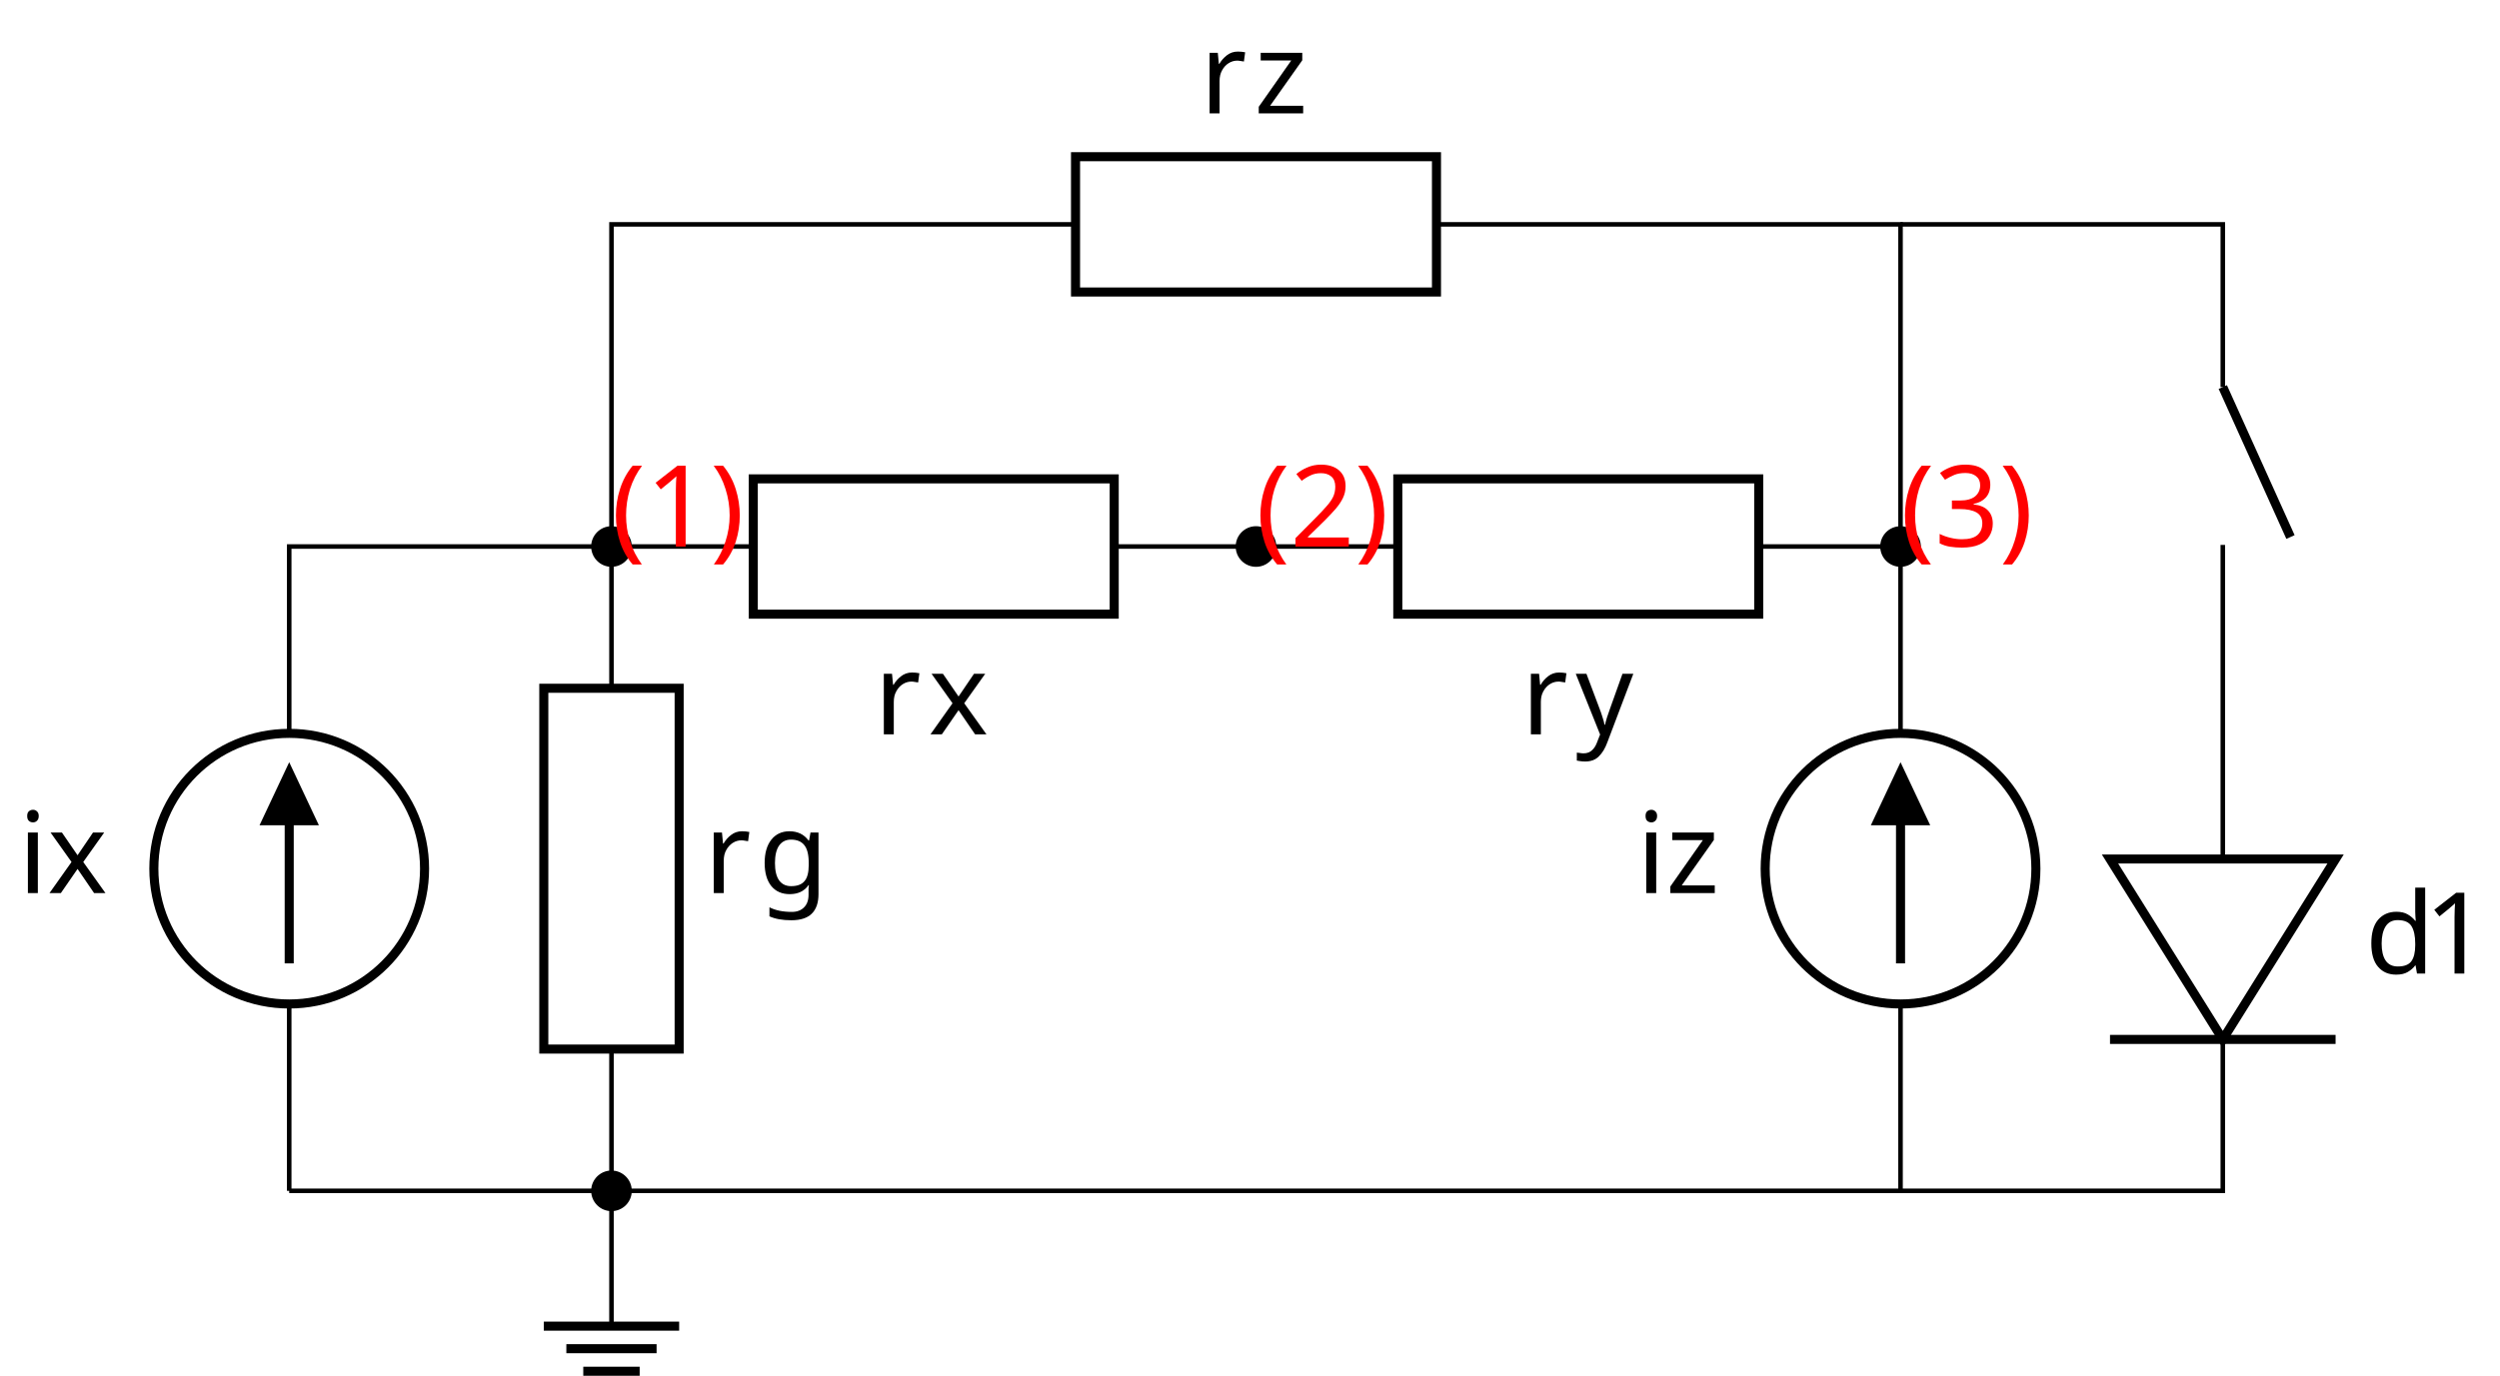
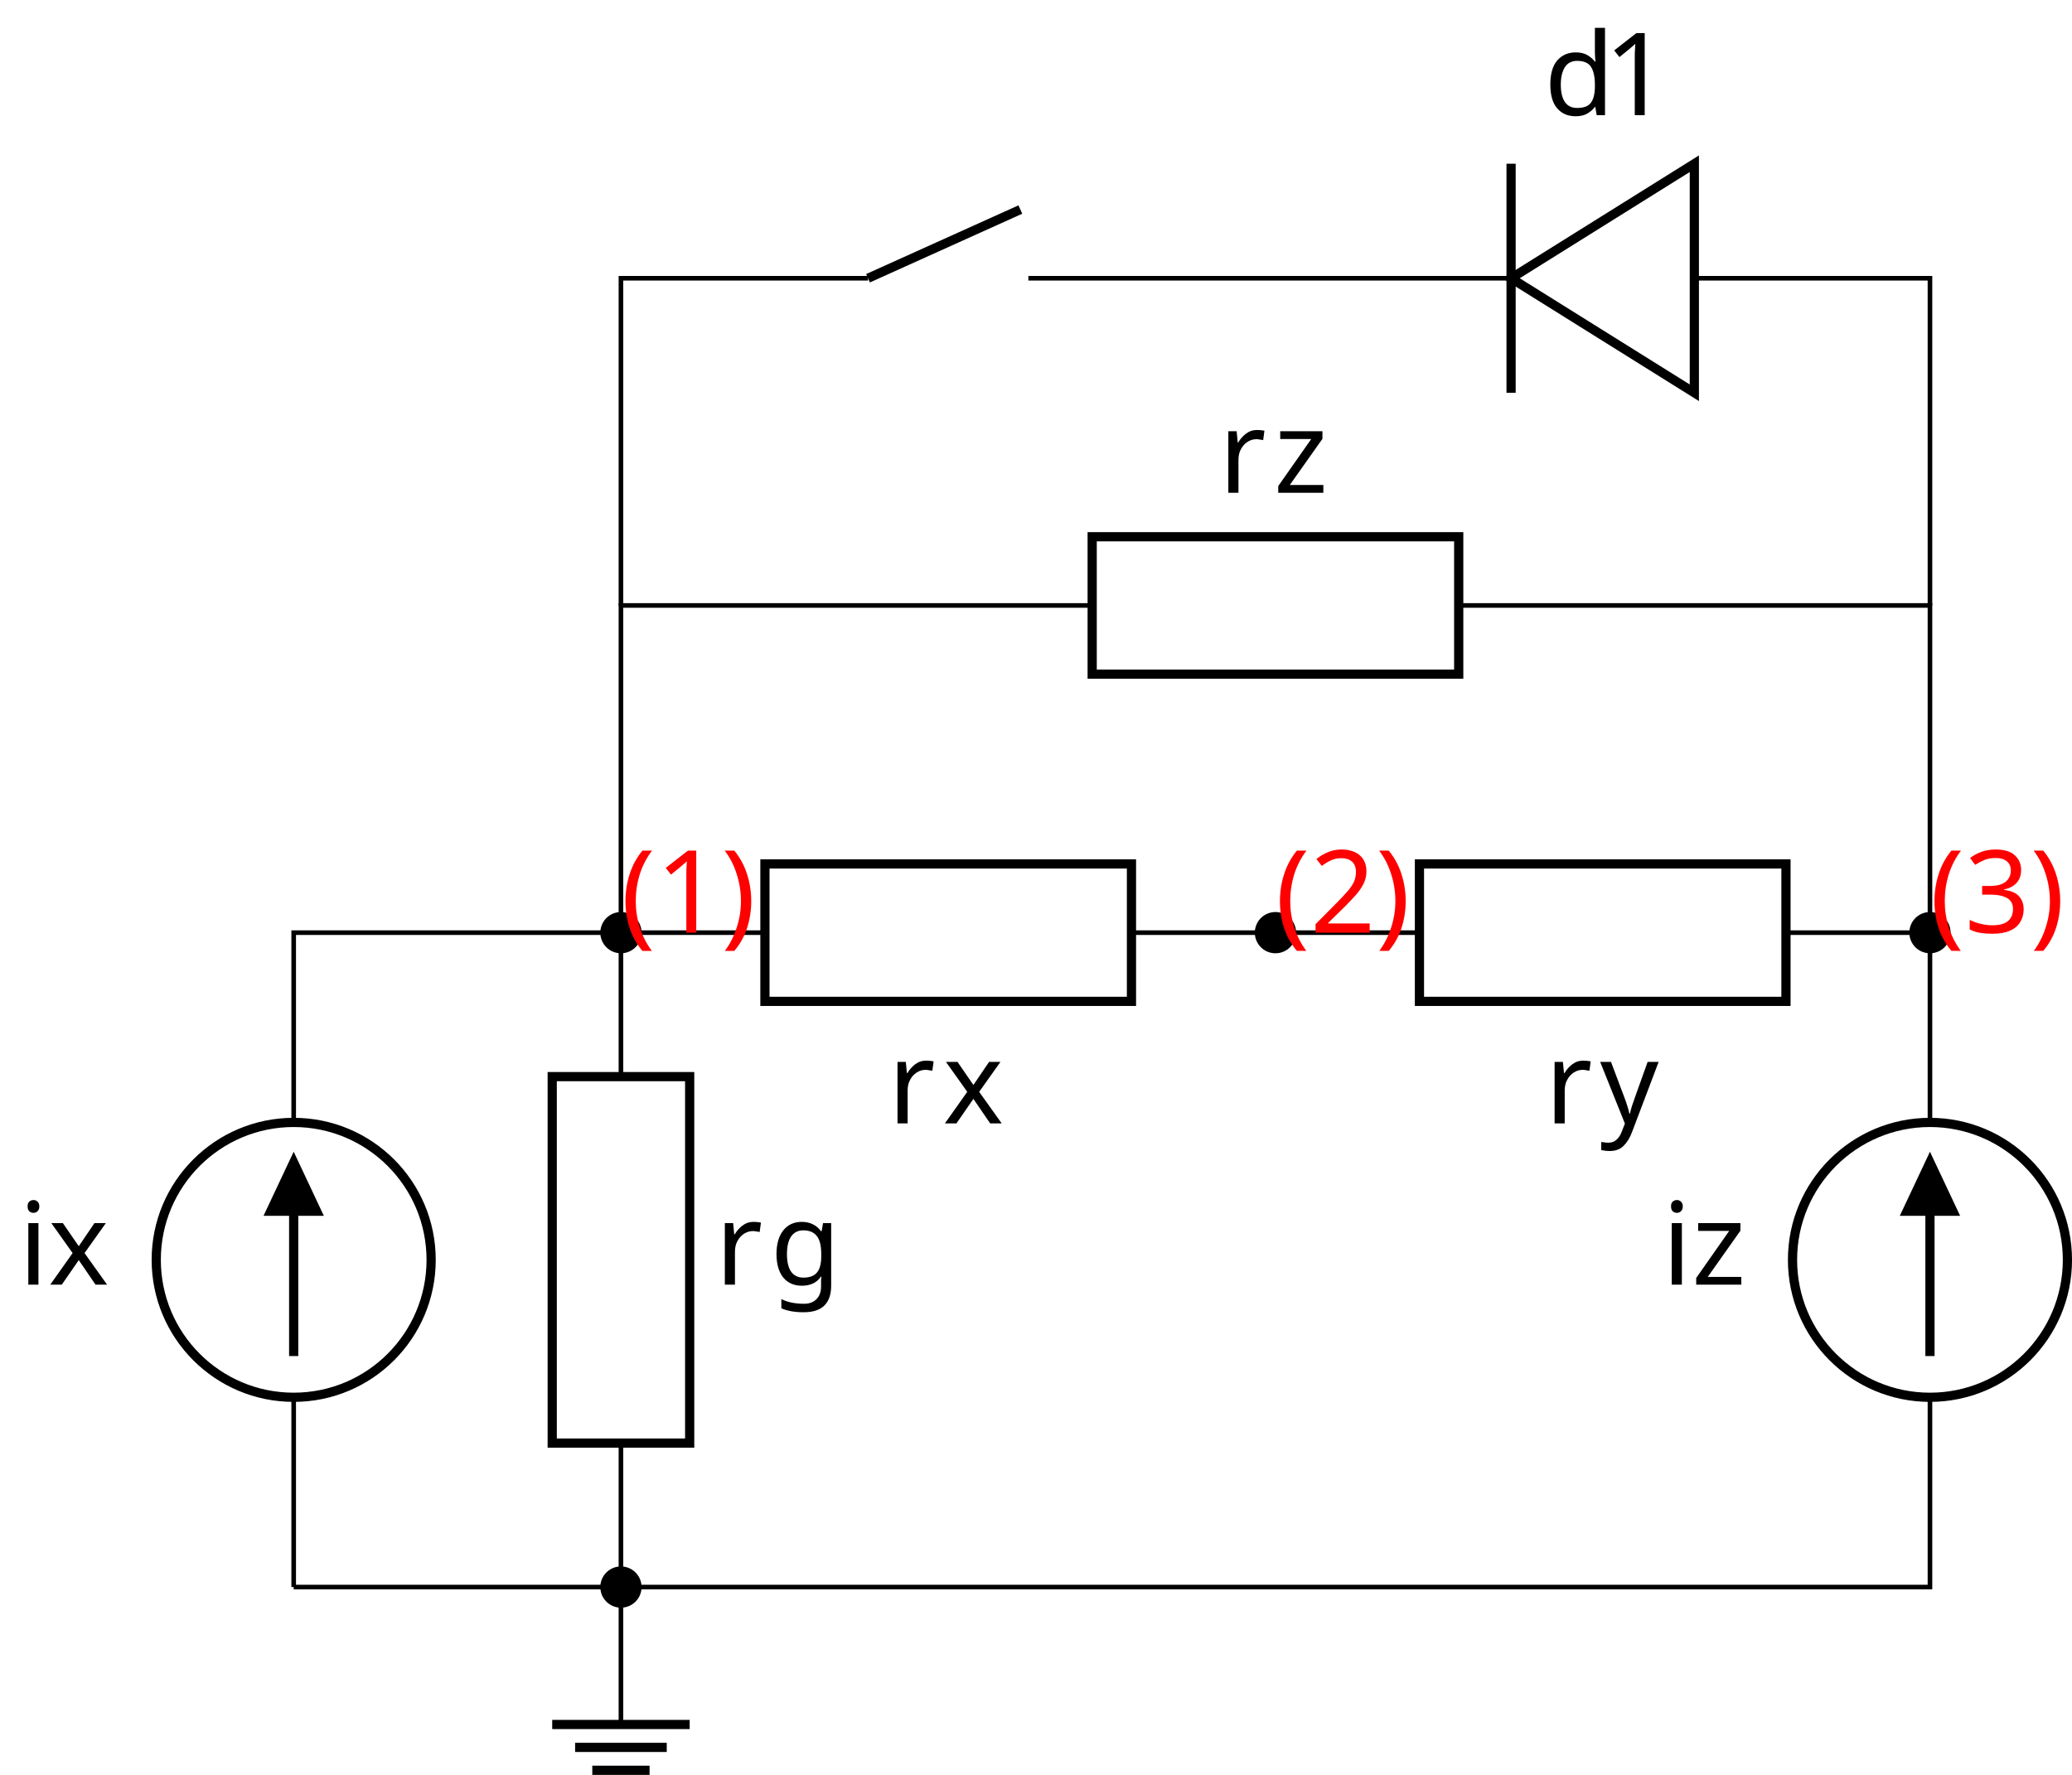
- <svg xmlns="http://www.w3.org/2000/svg" version="1.1" width="219.815pt" height="121.054pt" viewBox="0 0 219.815 121.054">
+ <svg xmlns="http://www.w3.org/2000/svg" version="1.1" width="179.476pt" height="153.766pt" viewBox="0 0 179.476 153.766">
  <defs>
    <font id="LYRVPX-CMR10" horiz-adv-x="0">
      <font-face font-family="LYRVPX-CMR10" units-per-em="1000" ascent="750" descent="250" />
      <glyph unicode="(" horiz-adv-x="388" vert-adv-y="388" glyph-name="parenleft" d="M331-240C331-237 331-235 314-218C189-92 157 97 157 250C157 424 195 598 318 723C331 735 331 737 331 740C331 747 327 750 321 750C311 750 221 682 162 555C111 445 99 334 99 250C99 172 110 51 165-62C225-185 311-250 321-250C327-250 331-247 331-240Z" />
      <glyph unicode=")" horiz-adv-x="388" vert-adv-y="388" glyph-name="parenright" d="M289 250C289 328 278 449 223 562C163 685 77 750 67 750C61 750 57 746 57 740C57 737 57 735 76 717C174 618 231 459 231 250C231 79 194-97 70-223C57-235 57-237 57-240C57-246 61-250 67-250C77-250 167-182 226-55C277 55 289 166 289 250Z" />
      <glyph unicode="1" horiz-adv-x="500" vert-adv-y="500" glyph-name="one" d="M294 640C294 664 294 666 271 666C209 602 121 602 89 602V571C109 571 168 571 220 597V79C220 43 217 31 127 31H95V0C130 3 217 3 257 3S384 3 419 0V31H387C297 31 294 42 294 79V640Z" />
      <glyph unicode="2" horiz-adv-x="500" vert-adv-y="500" glyph-name="two" d="M127 77L233 180C389 318 449 372 449 472C449 586 359 666 237 666C124 666 50 574 50 485C50 429 100 429 103 429C120 429 155 441 155 482C155 508 137 534 102 534C94 534 92 534 89 533C112 598 166 635 224 635C315 635 358 554 358 472C358 392 308 313 253 251L61 37C50 26 50 24 50 0H421L449 174H424C419 144 412 100 402 85C395 77 329 77 307 77H127Z" />
      <glyph unicode="3" horiz-adv-x="500" vert-adv-y="500" glyph-name="three" d="M290 352C372 379 430 449 430 528C430 610 342 666 246 666C145 666 69 606 69 530C69 497 91 478 120 478C151 478 171 500 171 529C171 579 124 579 109 579C140 628 206 641 242 641C283 641 338 619 338 529C338 517 336 459 310 415C280 367 246 364 221 363C213 362 189 360 182 360C174 359 167 358 167 348C167 337 174 337 191 337H235C317 337 354 269 354 171C354 35 285 6 241 6C198 6 123 23 88 82C123 77 154 99 154 137C154 173 127 193 98 193C74 193 42 179 42 135C42 44 135-22 244-22C366-22 457 69 457 171C457 253 394 331 290 352Z" />
    </font>
    <font id="BJPIVA-CMMI10" horiz-adv-x="0">
      <font-face font-family="BJPIVA-CMMI10" units-per-em="1000" ascent="750" descent="250" />
      <glyph unicode="d" horiz-adv-x="520" vert-adv-y="520" glyph-name="d" d="M516 683C516 684 516 694 503 694C488 694 393 685 376 683C368 682 362 677 362 664C362 652 371 652 386 652C434 652 436 645 436 635L433 615L373 378C355 415 326 442 281 442C164 442 40 295 40 149C40 55 95-11 173-11C193-11 243-7 303 64C311 22 346-11 394-11C429-11 452 12 468 44C485 80 498 141 498 143C498 153 489 153 486 153C476 153 475 149 472 135C455 70 437 11 396 11C369 11 366 37 366 57C366 81 368 88 372 105L516 683ZM308 119C303 101 303 99 288 82C244 27 203 11 175 11C125 11 111 66 111 105C111 155 143 278 166 324C197 383 242 420 282 420C347 420 361 338 361 332S359 320 358 315L308 119Z" />
      <glyph unicode="g" horiz-adv-x="476" vert-adv-y="476" glyph-name="g" d="M471 377C472 383 474 388 474 395C474 412 462 422 445 422C435 422 408 415 404 379C386 416 351 442 311 442C197 442 73 302 73 158C73 59 134 0 206 0C265 0 312 47 322 58L323 57C302-32 290-73 290-75C286-84 252-183 146-183C127-183 94-182 66-173C96-164 107-138 107-121C107-105 96-86 69-86C47-86 15-104 15-144C15-185 52-205 148-205C273-205 345-127 360-67L471 377ZM341 128C335 102 312 77 290 58C269 40 238 22 209 22C159 22 144 74 144 114C144 162 173 280 200 331C227 380 270 420 312 420C378 420 392 339 392 334S390 323 389 319L341 128Z" />
      <glyph unicode="i" horiz-adv-x="344" vert-adv-y="344" glyph-name="i" d="M284 625C284 645 270 661 247 661C220 661 193 635 193 608C193 589 207 572 231 572C254 572 284 595 284 625ZM208 249C220 278 220 280 230 307C238 327 243 341 243 360C243 405 211 442 161 442C67 442 29 297 29 288C29 278 39 278 41 278C51 278 52 280 57 296C84 390 124 420 158 420C166 420 183 420 183 388C183 367 176 346 172 336C164 310 119 194 103 151C93 125 80 92 80 71C80 24 114-11 162-11C256-11 293 134 293 143C293 153 284 153 281 153C271 153 271 150 266 135C248 72 215 11 164 11C147 11 140 21 140 44C140 69 146 83 169 144L208 249Z" />
      <glyph unicode="r" horiz-adv-x="451" vert-adv-y="451" glyph-name="r" d="M88 59C85 44 79 21 79 16C79-2 93-11 108-11C120-11 138-3 145 17C147 21 181 157 185 175C193 208 211 278 217 305C221 318 249 365 273 387C281 394 310 420 353 420C379 420 394 408 395 408C365 403 343 379 343 353C343 337 354 318 381 318S436 341 436 377C436 412 404 442 353 442C288 442 244 393 225 365C217 410 181 442 134 442C88 442 69 403 60 385C42 351 29 291 29 288C29 278 39 278 41 278C51 278 52 279 58 301C75 372 95 420 131 420C148 420 162 412 162 374C162 353 159 342 146 290L88 59Z" />
      <glyph unicode="x" horiz-adv-x="571" vert-adv-y="571" glyph-name="x" d="M334 302C340 328 363 420 433 420C438 420 462 420 483 407C455 402 435 377 435 353C435 337 446 318 473 318C495 318 527 336 527 376C527 428 468 442 434 442C376 442 341 389 329 366C304 432 250 442 221 442C117 442 60 313 60 288C60 278 70 278 72 278C80 278 83 280 85 289C119 395 185 420 219 420C238 420 273 411 273 353C273 322 256 255 219 115C203 53 168 11 124 11C118 11 95 11 74 24C99 29 121 50 121 78C121 105 99 113 84 113C54 113 29 87 29 55C29 9 79-11 123-11C189-11 225 59 228 65C240 28 276-11 336-11C439-11 496 118 496 143C496 153 487 153 484 153C475 153 473 149 471 142C438 35 370 11 338 11C299 11 283 43 283 77C283 99 289 121 300 165L334 302Z" />
      <glyph unicode="y" horiz-adv-x="490" vert-adv-y="490" glyph-name="y" d="M486 381C490 395 490 397 490 404C490 422 476 431 461 431C451 431 435 425 426 410C424 405 416 374 412 356C405 330 398 303 392 276L347 96C343 81 300 11 234 11C183 11 172 55 172 92C172 138 189 200 223 288C239 329 243 340 243 360C243 405 211 442 161 442C66 442 29 297 29 288C29 278 39 278 41 278C51 278 52 280 57 296C84 390 124 420 158 420C166 420 183 420 183 388C183 363 173 337 166 318C126 212 108 155 108 108C108 19 171-11 230-11C269-11 303 6 331 34C318-18 306-67 266-120C240-154 202-183 156-183C142-183 97-180 80-141C96-141 109-141 123-129C133-120 143-107 143-88C143-57 116-53 106-53C83-53 50-69 50-118C50-168 94-205 156-205C259-205 362-114 390-1L486 381Z" />
      <glyph unicode="z" horiz-adv-x="465" vert-adv-y="465" glyph-name="z" d="M133 83C187 141 216 166 252 197C252 198 314 251 350 287C445 380 467 428 467 432C467 442 458 442 456 442C449 442 446 440 441 431C411 383 390 367 366 367S330 382 315 399C296 422 279 442 246 442C171 442 125 349 125 328C125 323 128 317 137 317S148 322 150 328C169 374 227 375 235 375C256 375 275 368 298 360C338 345 349 345 375 345C339 302 255 230 236 214L146 130C78 63 43 6 43-1C43-11 53-11 55-11C63-11 65-9 71 2C94 37 124 64 156 64C179 64 189 55 214 26C231 5 249-11 278-11C377-11 435 116 435 143C435 148 431 153 423 153C414 153 412 147 409 140C386 75 322 56 289 56C269 56 251 62 230 69C196 82 181 86 160 86C158 86 142 86 133 83Z" />
    </font>
  </defs>
  <style type="text/css">
text.f0 {font-family:BJPIVA-CMMI10;font-size:9.96px}
text.f1 {font-family:LYRVPX-CMR10;font-size:9.96px}

</style>
  <g id="page1">
-     <path d="M25.439 104.781V88.34M25.439 64.528V48.087H53.786L53.786 60.56M53.786 92.308L53.786 104.781H25.439H167.173L167.173 88.34M167.173 64.528L167.173 48.087H154.7M122.952 48.087H110.479H98.007M66.258 48.087H53.786V19.741H82.133L94.605 19.741M126.354 19.741L138.826 19.741H167.173V48.087" stroke="#000" fill="none" stroke-width=".399" stroke-miterlimit="10" />
-     <path d="M13.533 76.434C13.533 83.01 18.864 88.34 25.439 88.34S37.345 83.01 37.345 76.434C37.345 69.859 32.014 64.528 25.439 64.528S13.533 69.859 13.533 76.434Z" stroke="#000" fill="none" stroke-width=".797" stroke-miterlimit="10" />
-     <path d="M25.439 84.768V68.1" stroke="#000" fill="none" stroke-width=".797" stroke-miterlimit="10" />
-     <path d="M25.439 72.218H27.423L25.439 68.001L23.455 72.218Z" />
-     <path d="M25.439 72.218H27.423L25.439 68.001L23.455 72.218Z" stroke="#000" fill="none" stroke-width=".797" stroke-miterlimit="10" />
-     <text class="f0" x="1.609" y="-42.463" transform="matrix(1.000261 0 0 1.000261 0 121.054)">ix</text>
-     <path d="M47.833 92.308V60.56H59.739V92.308Z" stroke="#000" fill="none" stroke-width=".797" stroke-miterlimit="10" />
-     <text class="f0" x="61.926" y="-42.463" transform="matrix(1.000261 0 0 1.000261 -.000004 121.054)">r<tspan x="66.697">g</tspan>
+     <path d="M25.439 137.493V121.052M25.439 97.24V80.799H53.786L53.786 93.272M53.786 125.02L53.786 137.493H25.439H167.173L167.173 121.052M167.173 97.24L167.173 80.799H154.7M122.952 80.799H110.479H98.007M66.258 80.799H53.786V52.453H82.133L94.605 52.453M126.354 52.453L138.826 52.453H167.173V80.799" stroke="#000" fill="none" stroke-width=".399" stroke-miterlimit="10" />
+     <path d="M13.533 109.146C13.533 115.722 18.864 121.052 25.439 121.052S37.345 115.722 37.345 109.146C37.345 102.571 32.014 97.24 25.439 97.24S13.533 102.571 13.533 109.146Z" stroke="#000" fill="none" stroke-width=".797" stroke-miterlimit="10" />
+     <path d="M25.439 117.48V100.812" stroke="#000" fill="none" stroke-width=".797" stroke-miterlimit="10" />
+     <path d="M25.439 104.93H27.423L25.439 100.713L23.455 104.93Z" />
+     <path d="M25.439 104.93H27.423L25.439 100.713L23.455 104.93Z" stroke="#000" fill="none" stroke-width=".797" stroke-miterlimit="10" />
+     <text class="f0" x="1.609" y="-42.463" transform="matrix(1.000261 0 0 1.000261 0 153.766)">ix</text>
+     <path d="M47.833 125.02V93.272H59.739V125.02Z" stroke="#000" fill="none" stroke-width=".797" stroke-miterlimit="10" />
+     <text class="f0" x="61.926" y="-42.463" transform="matrix(1.000261 0 0 1.000261 -.000004 153.766)">r<tspan x="66.697">g</tspan>
    </text>
-     <path d="M155.267 76.434C155.267 83.01 160.598 88.34 167.173 88.34C173.748 88.34 179.079 83.01 179.079 76.434C179.079 69.859 173.748 64.528 167.173 64.528C160.598 64.528 155.267 69.859 155.267 76.434Z" stroke="#000" fill="none" stroke-width=".797" stroke-miterlimit="10" />
-     <path d="M167.173 84.768V68.1" stroke="#000" fill="none" stroke-width=".797" stroke-miterlimit="10" />
-     <path d="M167.173 72.218H169.157L167.173 68.001L165.189 72.218Z" />
-     <path d="M167.173 72.218H169.157L167.173 68.001L165.189 72.218Z" stroke="#000" fill="none" stroke-width=".797" stroke-miterlimit="10" />
-     <text class="f0" x="143.925" y="-42.463" transform="matrix(1.000261 0 0 1.000261 0 121.054)">iz</text>
-     <path d="M122.952 42.135H154.7V54.04H122.952Z" stroke="#000" fill="none" stroke-width=".797" stroke-miterlimit="10" />
-     <text class="f0" x="133.783" y="-56.425" transform="matrix(1.000261 0 0 1.000261 0 121.054)">r<tspan x="138.554">y</tspan>
+     <path d="M155.267 109.146C155.267 115.722 160.598 121.052 167.173 121.052C173.748 121.052 179.079 115.722 179.079 109.146C179.079 102.571 173.748 97.24 167.173 97.24C160.598 97.24 155.267 102.571 155.267 109.146Z" stroke="#000" fill="none" stroke-width=".797" stroke-miterlimit="10" />
+     <path d="M167.173 117.48V100.812" stroke="#000" fill="none" stroke-width=".797" stroke-miterlimit="10" />
+     <path d="M167.173 104.93H169.157L167.173 100.713L165.189 104.93Z" />
+     <path d="M167.173 104.93H169.157L167.173 100.713L165.189 104.93Z" stroke="#000" fill="none" stroke-width=".797" stroke-miterlimit="10" />
+     <text class="f0" x="143.925" y="-42.463" transform="matrix(1.000261 0 0 1.000261 0 153.766)">iz</text>
+     <path d="M122.952 74.847H154.7V86.752H122.952Z" stroke="#000" fill="none" stroke-width=".797" stroke-miterlimit="10" />
+     <text class="f0" x="133.783" y="-56.425" transform="matrix(1.000261 0 0 1.000261 0 153.766)">r<tspan x="138.554">y</tspan>
    </text>
-     <path d="M66.258 42.135H98.007V54.04H66.258Z" stroke="#000" fill="none" stroke-width=".797" stroke-miterlimit="10" />
-     <text class="f0" x="76.88" y="-56.425" transform="matrix(1.000261 0 0 1.000261 -.000008 121.054)">r<tspan x="81.651">x</tspan>
+     <path d="M66.258 74.847H98.007V86.752H66.258Z" stroke="#000" fill="none" stroke-width=".797" stroke-miterlimit="10" />
+     <text class="f0" x="76.88" y="-56.425" transform="matrix(1.000261 0 0 1.000261 -.000008 153.766)">r<tspan x="81.651">x</tspan>
    </text>
-     <path d="M94.605 13.788H126.354V25.693H94.605Z" stroke="#000" fill="none" stroke-width=".797" stroke-miterlimit="10" />
-     <text class="f0" x="105.529" y="-111.048" transform="matrix(1.000261 0 0 1.000261 -.000008 121.054)">r<tspan x="110.3">z</tspan>
+     <path d="M94.605 46.5H126.354V58.405H94.605Z" stroke="#000" fill="none" stroke-width=".797" stroke-miterlimit="10" />
+     <text class="f0" x="105.529" y="-111.048" transform="matrix(1.000261 0 0 1.000261 -.000008 153.766)">r<tspan x="110.3">z</tspan>
    </text>
-     <path d="M53.786 104.781V116.687" stroke="#000" fill="none" stroke-width=".399" stroke-miterlimit="10" />
-     <path d="M47.833 116.687H59.739M49.817 118.671H57.754M51.305 120.655H56.266" stroke="#000" fill="none" stroke-width=".797" stroke-miterlimit="10" />
-     <path d="M55.373 104.781C55.373 103.904 54.662 103.194 53.786 103.194C52.909 103.194 52.199 103.904 52.199 104.781S52.909 106.368 53.786 106.368C54.662 106.368 55.373 105.658 55.373 104.781Z" />
-     <path d="M55.373 104.781C55.373 103.904 54.662 103.194 53.786 103.194C52.909 103.194 52.199 103.904 52.199 104.781S52.909 106.368 53.786 106.368C54.662 106.368 55.373 105.658 55.373 104.781Z" stroke="#000" fill="none" stroke-width=".399" stroke-miterlimit="10" />
-     <path d="M55.373 48.087C55.373 47.211 54.662 46.5 53.786 46.5C52.909 46.5 52.199 47.211 52.199 48.087C52.199 48.964 52.909 49.675 53.786 49.675C54.662 49.675 55.373 48.964 55.373 48.087Z" />
-     <path d="M55.373 48.087C55.373 47.211 54.662 46.5 53.786 46.5C52.909 46.5 52.199 47.211 52.199 48.087C52.199 48.964 52.909 49.675 53.786 49.675C54.662 49.675 55.373 48.964 55.373 48.087Z" stroke="#000" fill="none" stroke-width=".399" stroke-miterlimit="10" />
-     <text class="f1" x="53.772" y="-72.946" transform="matrix(1.000261 0 0 1.000261 0 121.054)">
+     <path d="M53.786 137.493V149.399" stroke="#000" fill="none" stroke-width=".399" stroke-miterlimit="10" />
+     <path d="M47.833 149.399H59.739M49.817 151.383H57.754M51.305 153.367H56.266" stroke="#000" fill="none" stroke-width=".797" stroke-miterlimit="10" />
+     <path d="M55.373 137.493C55.373 136.616 54.662 135.906 53.786 135.906C52.909 135.906 52.199 136.616 52.199 137.493S52.909 139.08 53.786 139.08C54.662 139.08 55.373 138.37 55.373 137.493Z" />
+     <path d="M55.373 137.493C55.373 136.616 54.662 135.906 53.786 135.906C52.909 135.906 52.199 136.616 52.199 137.493S52.909 139.08 53.786 139.08C54.662 139.08 55.373 138.37 55.373 137.493Z" stroke="#000" fill="none" stroke-width=".399" stroke-miterlimit="10" />
+     <path d="M55.373 80.799C55.373 79.923 54.662 79.212 53.786 79.212C52.909 79.212 52.199 79.923 52.199 80.799C52.199 81.676 52.909 82.387 53.786 82.387C54.662 82.387 55.373 81.676 55.373 80.799Z" />
+     <path d="M55.373 80.799C55.373 79.923 54.662 79.212 53.786 79.212C52.909 79.212 52.199 79.923 52.199 80.799C52.199 81.676 52.909 82.387 53.786 82.387C54.662 82.387 55.373 81.676 55.373 80.799Z" stroke="#000" fill="none" stroke-width=".399" stroke-miterlimit="10" />
+     <text class="f1" x="53.772" y="-72.946" transform="matrix(1.000261 0 0 1.000261 0 153.766)">
      <tspan fill="#f00">(1)</tspan>
    </text>
-     <path d="M112.067 48.087C112.067 47.211 111.356 46.5 110.479 46.5S108.892 47.211 108.892 48.087C108.892 48.964 109.603 49.675 110.479 49.675S112.067 48.964 112.067 48.087Z" />
-     <path d="M112.067 48.087C112.067 47.211 111.356 46.5 110.479 46.5S108.892 47.211 108.892 48.087C108.892 48.964 109.603 49.675 110.479 49.675S112.067 48.964 112.067 48.087Z" stroke="#000" fill="none" stroke-width=".399" stroke-miterlimit="10" />
-     <text class="f1" x="110.45" y="-72.946" transform="matrix(1.000261 0 0 1.000261 .000008 121.053)">
+     <path d="M112.067 80.799C112.067 79.923 111.356 79.212 110.479 79.212S108.892 79.923 108.892 80.799C108.892 81.676 109.603 82.387 110.479 82.387S112.067 81.676 112.067 80.799Z" />
+     <path d="M112.067 80.799C112.067 79.923 111.356 79.212 110.479 79.212S108.892 79.923 108.892 80.799C108.892 81.676 109.603 82.387 110.479 82.387S112.067 81.676 112.067 80.799Z" stroke="#000" fill="none" stroke-width=".399" stroke-miterlimit="10" />
+     <text class="f1" x="110.45" y="-72.946" transform="matrix(1.000261 0 0 1.000261 .000008 153.765)">
      <tspan fill="#f00">(2)</tspan>
    </text>
-     <path d="M168.76 48.087C168.76 47.211 168.05 46.5 167.173 46.5C166.296 46.5 165.586 47.211 165.586 48.087C165.586 48.964 166.296 49.675 167.173 49.675C168.05 49.675 168.76 48.964 168.76 48.087Z" />
-     <path d="M168.76 48.087C168.76 47.211 168.05 46.5 167.173 46.5C166.296 46.5 165.586 47.211 165.586 48.087C165.586 48.964 166.296 49.675 167.173 49.675C168.05 49.675 168.76 48.964 168.76 48.087Z" stroke="#000" fill="none" stroke-width=".399" stroke-miterlimit="10" />
-     <text class="f1" x="167.128" y="-72.946" transform="matrix(1.000261 0 0 1.000261 0 121.053)">
+     <path d="M168.76 80.799C168.76 79.923 168.05 79.212 167.173 79.212C166.296 79.212 165.586 79.923 165.586 80.799C165.586 81.676 166.296 82.387 167.173 82.387C168.05 82.387 168.76 81.676 168.76 80.799Z" />
+     <path d="M168.76 80.799C168.76 79.923 168.05 79.212 167.173 79.212C166.296 79.212 165.586 79.923 165.586 80.799C165.586 81.676 166.296 82.387 167.173 82.387C168.05 82.387 168.76 81.676 168.76 80.799Z" stroke="#000" fill="none" stroke-width=".399" stroke-miterlimit="10" />
+     <text class="f1" x="167.128" y="-72.946" transform="matrix(1.000261 0 0 1.000261 0 153.765)">
      <tspan fill="#f00">(3)</tspan>
    </text>
-     <path d="M167.173 19.741H195.52V34.056M195.52 47.946V62.261V75.584M195.52 91.458V104.781H167.173" stroke="#000" fill="none" stroke-width=".399" stroke-miterlimit="10" />
-     <path d="M195.52 34.056L201.473 47.251" stroke="#000" fill="none" stroke-width=".797" stroke-miterlimit="10" />
-     <path d="M195.52 91.458L205.441 75.584H185.599Z" stroke="#000" fill="none" stroke-width=".797" stroke-miterlimit="10" />
-     <path d="M185.599 91.458H205.441" stroke="#000" fill="none" stroke-width=".797" stroke-miterlimit="10" />
-     <text class="f0" x="207.986" y="-35.379" transform="matrix(1.000261 0 0 1.000261 0 121.053)">d</text>
-     <text class="f1" x="213.175" y="-35.379" transform="matrix(1.000261 0 0 1.000261 0 121.053)">1</text>
+     <path d="M53.786 52.453V24.106H75.188M89.078 24.106H110.479H130.889M146.763 24.106H167.173V52.453" stroke="#000" fill="none" stroke-width=".399" stroke-miterlimit="10" />
+     <path d="M75.188 24.106L88.383 18.153" stroke="#000" fill="none" stroke-width=".797" stroke-miterlimit="10" />
+     <path d="M130.889 24.106L146.763 14.184V34.027Z" stroke="#000" fill="none" stroke-width=".797" stroke-miterlimit="10" />
+     <path d="M130.889 34.027V14.184" stroke="#000" fill="none" stroke-width=".797" stroke-miterlimit="10" />
+     <text class="f0" x="133.707" y="-143.751" transform="matrix(1.000261 0 0 1.000261 0 153.765)">d</text>
+     <text class="f1" x="138.896" y="-143.751" transform="matrix(1.000261 0 0 1.000261 0 153.765)">1</text>
  </g>
</svg>
